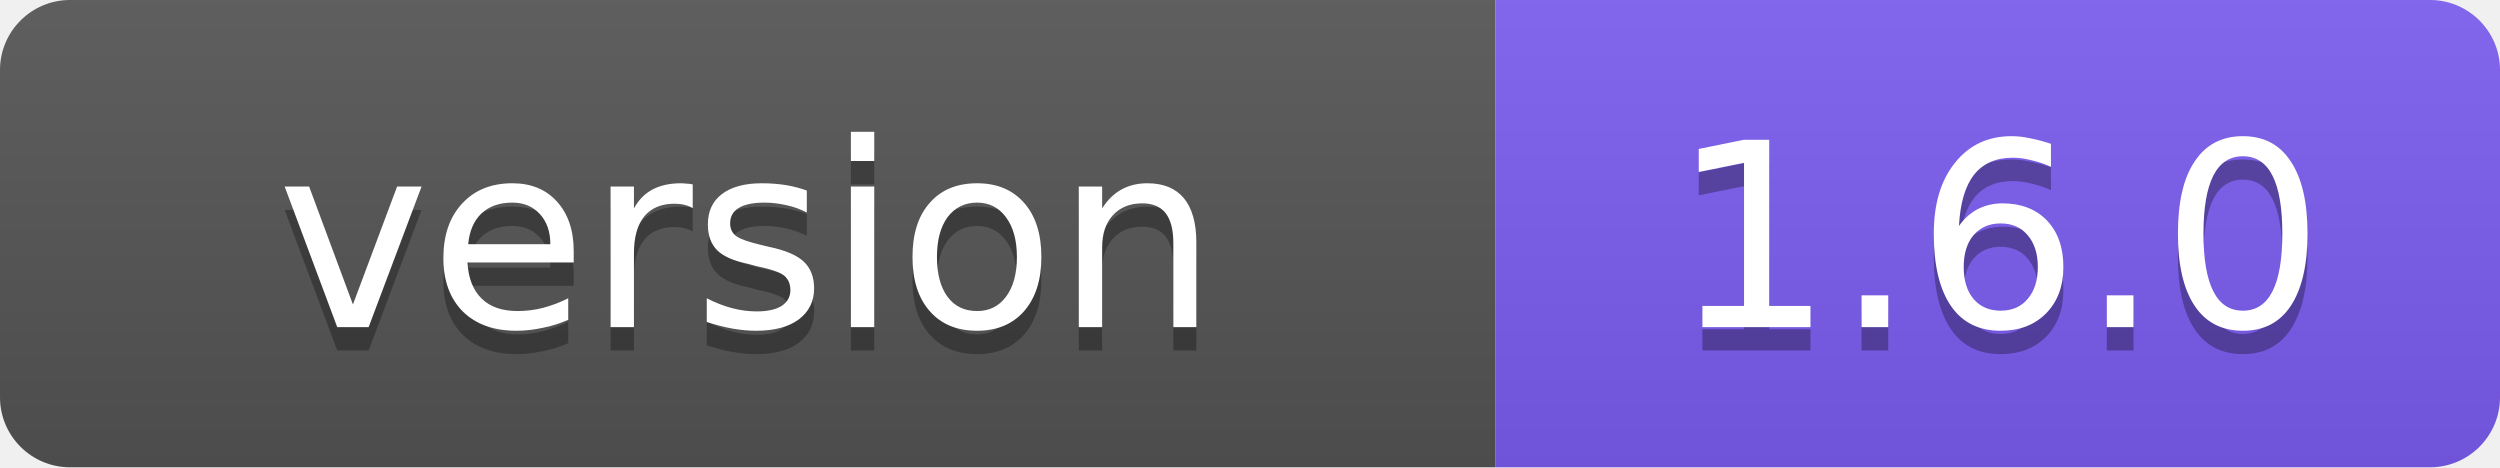
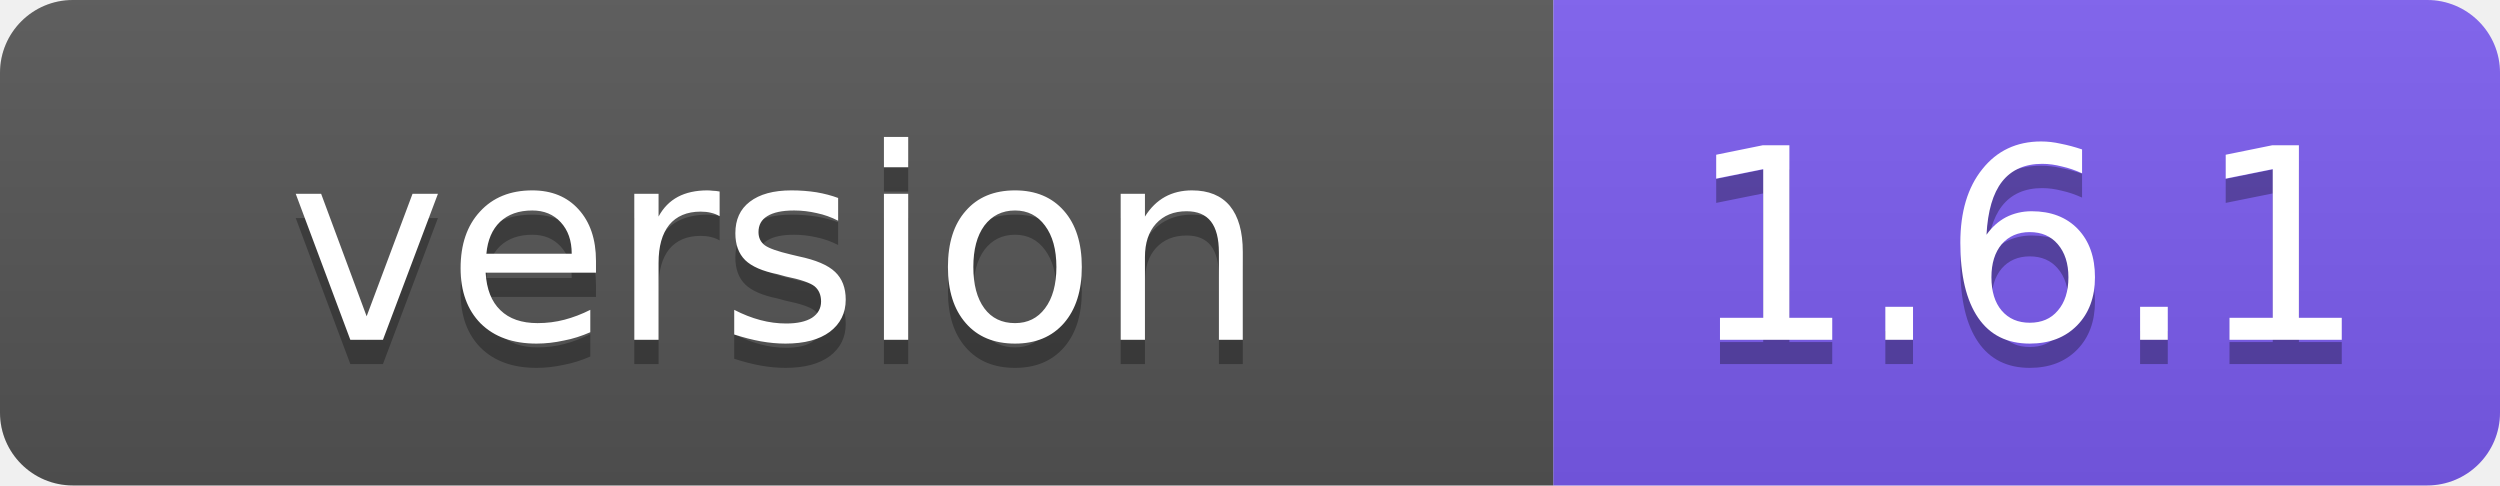
- <svg xmlns="http://www.w3.org/2000/svg" width="107" height="20" role="img" aria-label="version: 1.6.0">
+ <svg xmlns="http://www.w3.org/2000/svg" width="103" height="20" role="img" aria-label="version: 1.6.1">
  <linearGradient id="s" x2="0" y2="100%">
    <stop offset="0" stop-color="#bbb" stop-opacity=".1" />
    <stop offset="1" stop-opacity=".1" />
  </linearGradient>
  <clipPath id="r">
-     <rect width="107" height="20" rx="3" fill="#fff" />
+     <rect width="103" height="20" rx="3" fill="#fff" />
  </clipPath>
  <g clip-path="url(#r)">
    <rect width="64" height="20" fill="#555" />
-     <rect x="64" width="43" height="20" fill="#7c5cf0" />
-     <rect width="107" height="20" fill="url(#s)" />
+     <rect x="64" width="39" height="20" fill="#7c5cf0" />
+     <rect width="103" height="20" fill="url(#s)" />
  </g>
  <g fill="#fff" text-anchor="middle" font-family="Verdana,Geneva,DejaVu Sans,sans-serif" font-size="11">
    <text x="32" y="15" fill="#010101" fill-opacity=".3">version</text>
    <text x="32" y="14">version</text>
-     <text x="85.5" y="15" fill="#010101" fill-opacity=".3">1.6.0</text>
-     <text x="85.5" y="14">1.6.0</text>
+     <text x="83.5" y="15" fill="#010101" fill-opacity=".3">1.6.1</text>
+     <text x="83.5" y="14">1.6.1</text>
  </g>
</svg>
